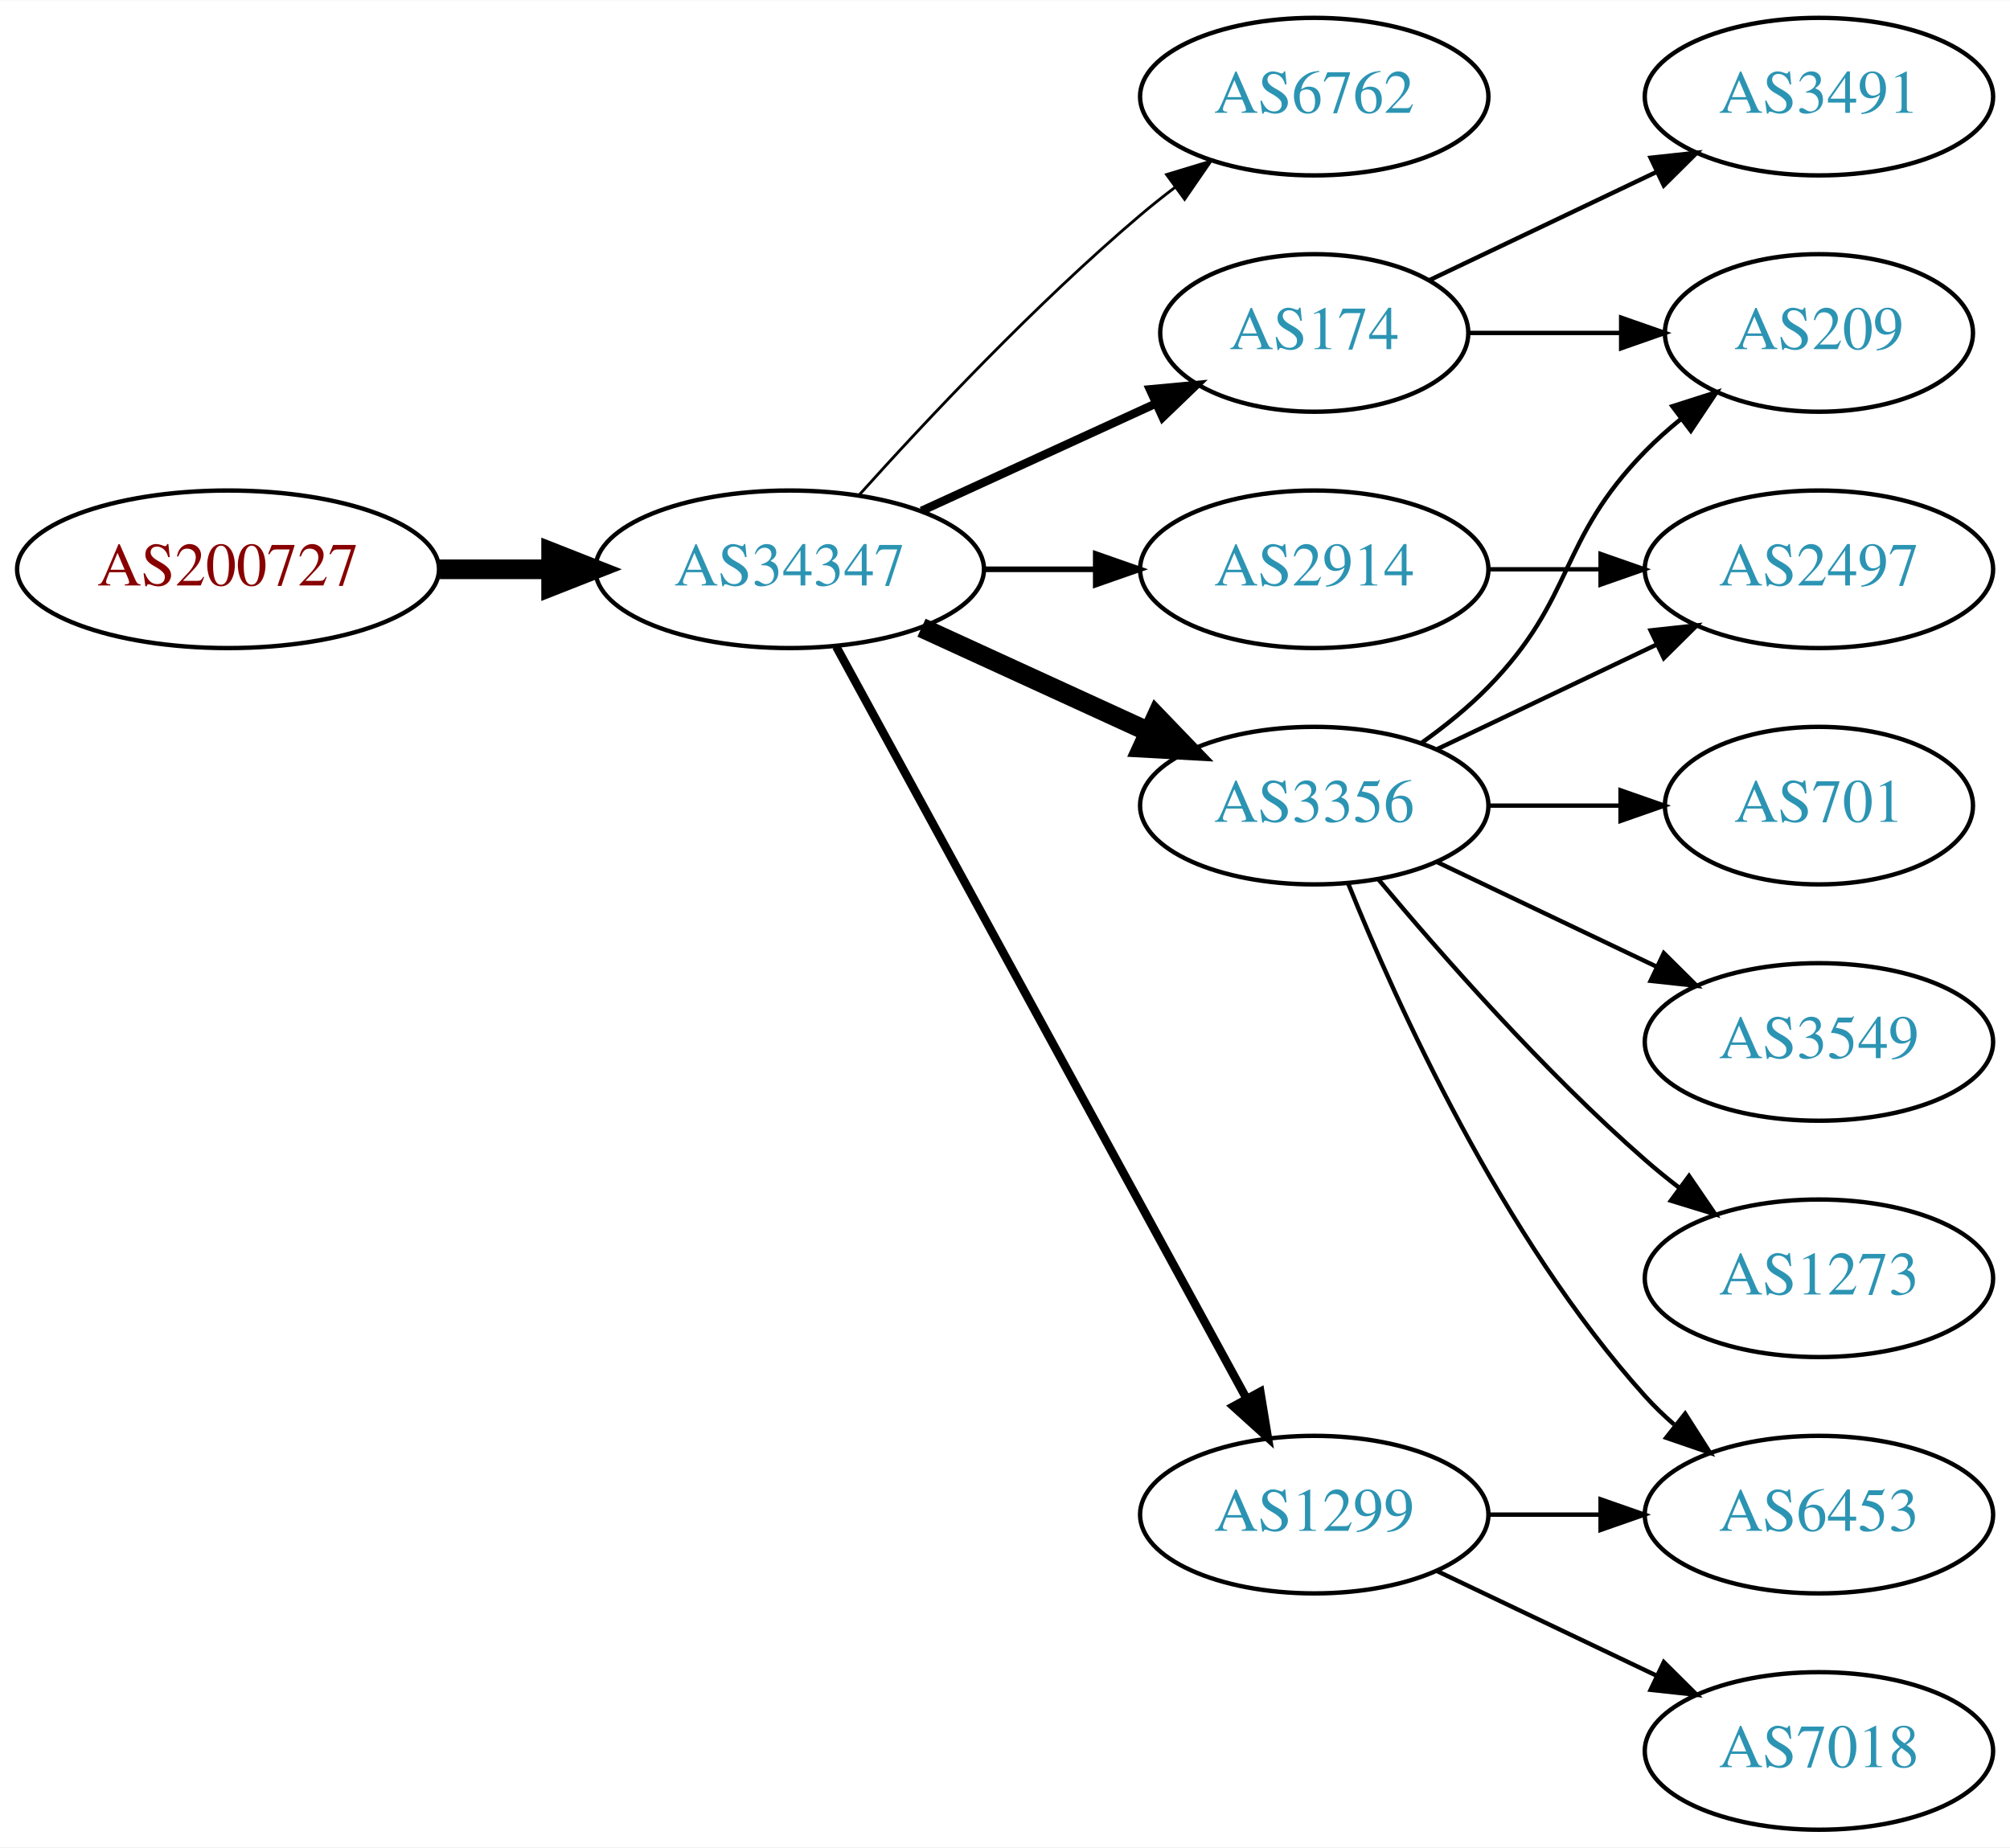
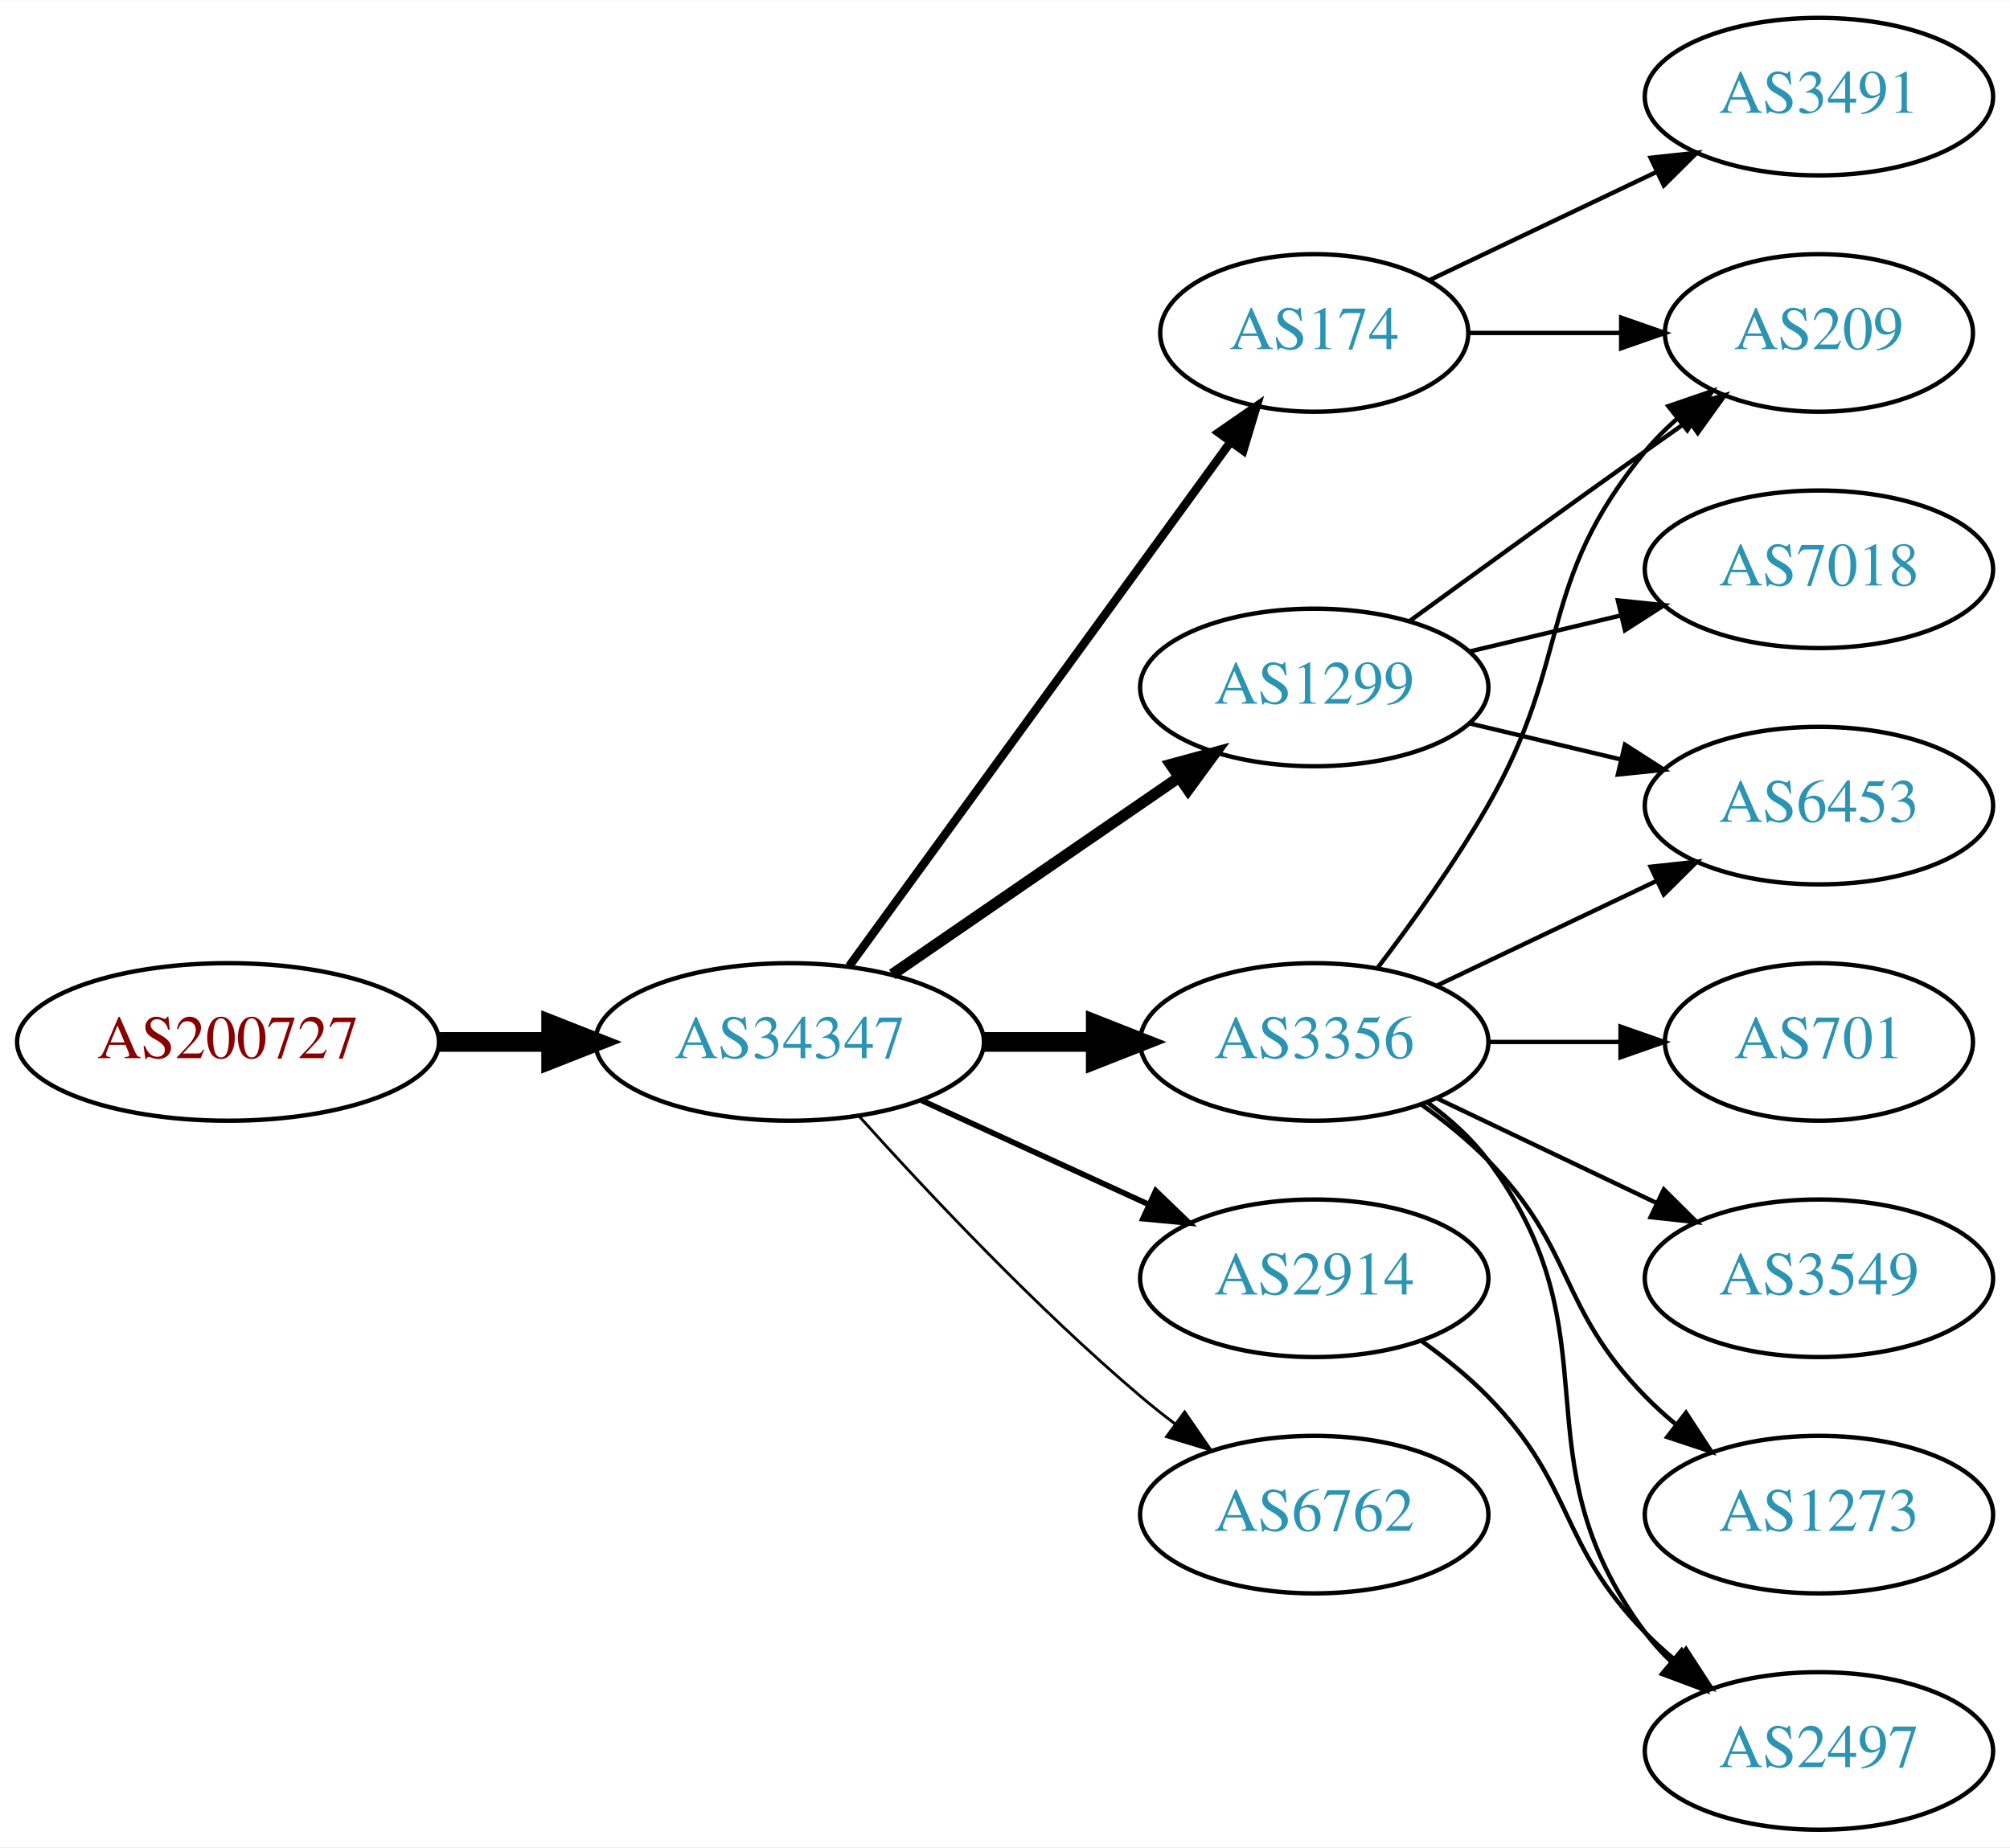
<svg xmlns="http://www.w3.org/2000/svg" xmlns:xlink="http://www.w3.org/1999/xlink" width="459pt" height="422pt" viewBox="0.00 0.00 459.17 422.00">
  <g id="graph0" class="graph" transform="scale(1 1) rotate(0) translate(4 418)">
    <polygon fill="white" stroke="none" points="-4,4 -4,-418 455.17,-418 455.17,4 -4,4" />
    <g id="node1" class="node">
      <g id="a_node1">
        <a xlink:href="/asn/200727" xlink:title="AS200727 ~ Kommunalbetriebe Rinn GmbH [AT]">
-           <ellipse fill="#ffffff" stroke="black" cx="48.096" cy="-288" rx="48.192" ry="18" />
-           <text text-anchor="middle" x="48.096" y="-284.3" font-family="Times,serif" font-size="14.00" fill="#880000">AS200727</text>
+           <ellipse fill="#ffffff" stroke="black" cx="48.096" cy="-180" rx="48.192" ry="18" />
+           <text text-anchor="middle" x="48.096" y="-176.3" font-family="Times,serif" font-size="14.00" fill="#880000">AS200727</text>
        </a>
      </g>
    </g>
    <g id="node2" class="node">
      <g id="a_node2">
        <a xlink:href="/asn/34347" xlink:title="AS34347 ~ HALLAG Kommunal GmbH [AT]">
-           <ellipse fill="#ffffff" stroke="black" cx="176.388" cy="-288" rx="44.393" ry="18" />
-           <text text-anchor="middle" x="176.388" y="-284.3" font-family="Times,serif" font-size="14.00" fill="#2c94b3">AS34347</text>
+           <ellipse fill="#ffffff" stroke="black" cx="176.388" cy="-180" rx="44.393" ry="18" />
+           <text text-anchor="middle" x="176.388" y="-176.3" font-family="Times,serif" font-size="14.00" fill="#2c94b3">AS34347</text>
        </a>
      </g>
    </g>
    <g id="edge1" class="edge">
-       <path fill="none" stroke="black" stroke-width="4.5" d="M96.481,-288C104.742,-288 113.386,-288 121.799,-288" />
-       <polygon fill="black" stroke="black" stroke-width="4.5" points="121.904,-291.938 131.904,-288 121.904,-284.063 121.904,-291.938" />
+       <path fill="none" stroke="black" stroke-width="4.5" d="M96.481,-180C104.742,-180 113.386,-180 121.799,-180" />
+       <polygon fill="black" stroke="black" stroke-width="4.5" points="121.904,-183.938 131.904,-180 121.904,-176.063 121.904,-183.938" />
    </g>
    <g id="node3" class="node">
      <g id="a_node3">
-         <a xlink:href="/asn/6762" xlink:title="AS6762 ~ TELECOM ITALIA SPARKLE S.p.A. [IT]">
-           <ellipse fill="#ffffff" stroke="black" cx="296.23" cy="-396" rx="39.794" ry="18" />
-           <text text-anchor="middle" x="296.23" y="-392.3" font-family="Times,serif" font-size="14.00" fill="#2c94b3">AS6762</text>
+         <a xlink:href="/asn/1299" xlink:title="AS1299 ~ Telia Carrier [EU]">
+           <ellipse fill="#ffffff" stroke="black" cx="296.23" cy="-261" rx="39.794" ry="18" />
+           <text text-anchor="middle" x="296.23" y="-257.3" font-family="Times,serif" font-size="14.00" fill="#2c94b3">AS1299</text>
        </a>
      </g>
    </g>
    <g id="edge2" class="edge">
-       <path fill="none" stroke="black" stroke-width="0.643" d="M192.32,-305.044C207.646,-322.097 232.582,-348.65 256.584,-369 259.081,-371.117 261.741,-373.232 264.453,-375.293" />
-       <polygon fill="black" stroke="black" stroke-width="0.643" points="262.489,-378.194 272.629,-381.266 266.619,-372.541 262.489,-378.194" />
+       <path fill="none" stroke="black" stroke-width="2.571" d="M199.83,-195.426C218.412,-208.198 244.972,-226.455 265.352,-240.463" />
+       <polygon fill="black" stroke="black" stroke-width="2.571" points="263.443,-243.398 273.666,-246.178 267.408,-237.629 263.443,-243.398" />
    </g>
    <g id="node4" class="node">
      <g id="a_node4">
        <a xlink:href="/asn/174" xlink:title="AS174 ~ Cogent Communications [US]">
          <ellipse fill="#ffffff" stroke="black" cx="296.23" cy="-342" rx="35.194" ry="18" />
          <text text-anchor="middle" x="296.23" y="-338.3" font-family="Times,serif" font-size="14.00" fill="#2c94b3">AS174</text>
        </a>
      </g>
    </g>
    <g id="edge3" class="edge">
-       <path fill="none" stroke="black" stroke-width="1.929" d="M206.517,-301.348C222.734,-308.78 243.038,-318.083 260.127,-325.914" />
-       <polygon fill="black" stroke="black" stroke-width="1.929" points="258.695,-329.108 269.244,-330.092 261.611,-322.744 258.695,-329.108" />
+       <path fill="none" stroke="black" stroke-width="1.929" d="M189.999,-197.337C210.929,-226.109 252.919,-283.834 277.049,-317.007" />
+       <polygon fill="black" stroke="black" stroke-width="1.929" points="274.35,-319.245 283.063,-325.273 280.011,-315.128 274.35,-319.245" />
    </g>
    <g id="node5" class="node">
      <g id="a_node5">
-         <a xlink:href="/asn/2914" xlink:title="AS2914 ~ NTT America, Inc. [US]">
-           <ellipse fill="#ffffff" stroke="black" cx="296.23" cy="-288" rx="39.794" ry="18" />
-           <text text-anchor="middle" x="296.23" y="-284.3" font-family="Times,serif" font-size="14.00" fill="#2c94b3">AS2914</text>
+         <a xlink:href="/asn/3356" xlink:title="AS3356 ~ Level 3 Parent, LLC [US]">
+           <ellipse fill="#ffffff" stroke="black" cx="296.23" cy="-180" rx="39.794" ry="18" />
+           <text text-anchor="middle" x="296.23" y="-176.3" font-family="Times,serif" font-size="14.00" fill="#2c94b3">AS3356</text>
        </a>
      </g>
    </g>
    <g id="edge4" class="edge">
-       <path fill="none" stroke="black" stroke-width="1.286" d="M220.599,-288C228.911,-288 237.674,-288 246.156,-288" />
-       <polygon fill="black" stroke="black" stroke-width="1.286" points="246.315,-291.5 256.315,-288 246.315,-284.5 246.315,-291.5" />
+       <path fill="none" stroke="black" stroke-width="4.5" d="M220.599,-180C228.911,-180 237.674,-180 246.156,-180" />
+       <polygon fill="black" stroke="black" stroke-width="4.5" points="246.315,-183.938 256.315,-180 246.315,-176.063 246.315,-183.938" />
    </g>
    <g id="node6" class="node">
      <g id="a_node6">
-         <a xlink:href="/asn/3356" xlink:title="AS3356 ~ Level 3 Parent, LLC [US]">
-           <ellipse fill="#ffffff" stroke="black" cx="296.23" cy="-234" rx="39.794" ry="18" />
-           <text text-anchor="middle" x="296.23" y="-230.3" font-family="Times,serif" font-size="14.00" fill="#2c94b3">AS3356</text>
+         <a xlink:href="/asn/6762" xlink:title="AS6762 ~ TELECOM ITALIA SPARKLE S.p.A. [IT]">
+           <ellipse fill="#ffffff" stroke="black" cx="296.23" cy="-72" rx="39.794" ry="18" />
+           <text text-anchor="middle" x="296.23" y="-68.3" font-family="Times,serif" font-size="14.00" fill="#2c94b3">AS6762</text>
        </a>
      </g>
    </g>
    <g id="edge5" class="edge">
-       <path fill="none" stroke="black" stroke-width="4.5" d="M206.517,-274.652C222.128,-267.498 241.526,-258.609 258.198,-250.97" />
-       <polygon fill="black" stroke="black" stroke-width="4.5" points="260.199,-254.384 267.65,-246.638 256.919,-247.225 260.199,-254.384" />
+       <path fill="none" stroke="black" stroke-width="0.643" d="M192.32,-162.956C207.646,-145.903 232.582,-119.35 256.584,-99 259.081,-96.883 261.741,-94.768 264.453,-92.707" />
+       <polygon fill="black" stroke="black" stroke-width="0.643" points="266.619,-95.459 272.629,-86.734 262.489,-89.806 266.619,-95.459" />
    </g>
    <g id="node7" class="node">
      <g id="a_node7">
-         <a xlink:href="/asn/1299" xlink:title="AS1299 ~ Telia Carrier [EU]">
-           <ellipse fill="#ffffff" stroke="black" cx="296.23" cy="-72" rx="39.794" ry="18" />
-           <text text-anchor="middle" x="296.23" y="-68.3" font-family="Times,serif" font-size="14.00" fill="#2c94b3">AS1299</text>
+         <a xlink:href="/asn/2914" xlink:title="AS2914 ~ NTT America, Inc. [US]">
+           <ellipse fill="#ffffff" stroke="black" cx="296.23" cy="-126" rx="39.794" ry="18" />
+           <text text-anchor="middle" x="296.23" y="-122.3" font-family="Times,serif" font-size="14.00" fill="#2c94b3">AS2914</text>
        </a>
      </g>
    </g>
    <g id="edge6" class="edge">
-       <path fill="none" stroke="black" stroke-width="1.929" d="M187.031,-270.324C207.713,-232.416 256.425,-143.127 280.805,-98.442" />
-       <polygon fill="black" stroke="black" stroke-width="1.929" points="283.902,-100.072 285.619,-89.618 277.757,-96.72 283.902,-100.072" />
+       <path fill="none" stroke="black" stroke-width="1.286" d="M206.517,-166.652C222.128,-159.498 241.526,-150.609 258.198,-142.97" />
+       <polygon fill="black" stroke="black" stroke-width="1.286" points="260.017,-145.986 267.65,-138.638 257.101,-139.622 260.017,-145.986" />
    </g>
    <g id="node8" class="node">
      <g id="a_node8">
+         <a xlink:href="/asn/209" xlink:title="AS209 ~ CenturyLink Communications, LLC [US]">
+           <ellipse fill="#ffffff" stroke="black" cx="411.523" cy="-342" rx="35.194" ry="18" />
+           <text text-anchor="middle" x="411.523" y="-338.3" font-family="Times,serif" font-size="14.00" fill="#2c94b3">AS209</text>
+         </a>
+       </g>
+     </g>
+     <g id="edge17" class="edge">
+       <path fill="none" stroke="black" d="M318.078,-276.222C333.012,-287.091 353.626,-302.025 371.877,-315 375.087,-317.282 378.456,-319.661 381.811,-322.018" />
+       <polygon fill="black" stroke="black" points="379.823,-324.899 390.021,-327.77 383.839,-319.166 379.823,-324.899" />
+     </g>
+     <g id="node11" class="node">
+       <g id="a_node11">
+         <a xlink:href="/asn/6453" xlink:title="AS6453 ~ TATA COMMUNICATIONS (AMERICA) INC [US]">
+           <ellipse fill="#ffffff" stroke="black" cx="411.523" cy="-234" rx="39.794" ry="18" />
+           <text text-anchor="middle" x="411.523" y="-230.3" font-family="Times,serif" font-size="14.00" fill="#2c94b3">AS6453</text>
+         </a>
+       </g>
+     </g>
+     <g id="edge16" class="edge">
+       <path fill="none" stroke="black" d="M331.837,-252.752C342.709,-250.162 354.863,-247.265 366.305,-244.538" />
+       <polygon fill="black" stroke="black" points="367.212,-247.92 376.128,-242.197 365.589,-241.111 367.212,-247.92" />
+     </g>
+     <g id="node15" class="node">
+       <g id="a_node15">
+         <a xlink:href="/asn/7018" xlink:title="AS7018 ~ AT&amp;T Services, Inc. [US]">
+           <ellipse fill="#ffffff" stroke="black" cx="411.523" cy="-288" rx="39.794" ry="18" />
+           <text text-anchor="middle" x="411.523" y="-284.3" font-family="Times,serif" font-size="14.00" fill="#2c94b3">AS7018</text>
+         </a>
+       </g>
+     </g>
+     <g id="edge15" class="edge">
+       <path fill="none" stroke="black" d="M331.837,-269.248C342.709,-271.838 354.863,-274.735 366.305,-277.462" />
+       <polygon fill="black" stroke="black" points="365.589,-280.889 376.128,-279.803 367.212,-274.08 365.589,-280.889" />
+     </g>
+     <g id="edge7" class="edge">
+       <path fill="none" stroke="black" d="M331.529,-342C342.399,-342 354.577,-342 366.054,-342" />
+       <polygon fill="black" stroke="black" points="366.341,-345.5 376.341,-342 366.341,-338.5 366.341,-345.5" />
+     </g>
+     <g id="node9" class="node">
+       <g id="a_node9">
        <a xlink:href="/asn/3491" xlink:title="AS3491 ~ PCCW Global, Inc. [US]">
          <ellipse fill="#ffffff" stroke="black" cx="411.523" cy="-396" rx="39.794" ry="18" />
          <text text-anchor="middle" x="411.523" y="-392.3" font-family="Times,serif" font-size="14.00" fill="#2c94b3">AS3491</text>
        </a>
      </g>
    </g>
-     <g id="edge7" class="edge">
+     <g id="edge8" class="edge">
      <path fill="none" stroke="black" d="M322.655,-354.119C337.958,-361.413 357.681,-370.814 374.563,-378.86" />
      <polygon fill="black" stroke="black" points="373.071,-382.026 383.604,-383.169 376.082,-375.707 373.071,-382.026" />
    </g>
-     <g id="node9" class="node">
-       <g id="a_node9">
-         <a xlink:href="/asn/209" xlink:title="AS209 ~ CenturyLink Communications, LLC [US]">
-           <ellipse fill="#ffffff" stroke="black" cx="411.523" cy="-342" rx="35.194" ry="18" />
-           <text text-anchor="middle" x="411.523" y="-338.3" font-family="Times,serif" font-size="14.00" fill="#2c94b3">AS209</text>
+     <g id="edge14" class="edge">
+       <path fill="none" stroke="black" d="M310.691,-196.913C318.584,-207.27 328.434,-220.992 335.877,-234 355.441,-268.194 346.812,-284.606 371.877,-315 374.012,-317.589 376.454,-320.041 379.051,-322.334" />
+       <polygon fill="black" stroke="black" points="377.128,-325.275 387.15,-328.712 381.459,-319.775 377.128,-325.275" />
+     </g>
+     <g id="node10" class="node">
+       <g id="a_node10">
+         <a xlink:href="/asn/701" xlink:title="AS701 ~ UUNET [US]">
+           <ellipse fill="#ffffff" stroke="black" cx="411.523" cy="-180" rx="35.194" ry="18" />
+           <text text-anchor="middle" x="411.523" y="-176.3" font-family="Times,serif" font-size="14.00" fill="#2c94b3">AS701</text>
        </a>
      </g>
    </g>
-     <g id="edge8" class="edge">
-       <path fill="none" stroke="black" d="M331.529,-342C342.399,-342 354.577,-342 366.054,-342" />
-       <polygon fill="black" stroke="black" points="366.341,-345.5 376.341,-342 366.341,-338.5 366.341,-345.5" />
-     </g>
-     <g id="node10" class="node">
-       <g id="a_node10">
-         <a xlink:href="/asn/2497" xlink:title="AS2497 ~ Internet Initiative Japan Inc. [JP]">
-           <ellipse fill="#ffffff" stroke="black" cx="411.523" cy="-288" rx="39.794" ry="18" />
-           <text text-anchor="middle" x="411.523" y="-284.3" font-family="Times,serif" font-size="14.00" fill="#2c94b3">AS2497</text>
-         </a>
-       </g>
-     </g>
-     <g id="edge17" class="edge">
-       <path fill="none" stroke="black" d="M335.902,-288C344.105,-288 352.869,-288 361.401,-288" />
-       <polygon fill="black" stroke="black" points="361.641,-291.5 371.641,-288 361.641,-284.5 361.641,-291.5" />
+     <g id="edge9" class="edge">
+       <path fill="none" stroke="black" d="M335.902,-180C345.608,-180 356.098,-180 366.061,-180" />
+       <polygon fill="black" stroke="black" points="366.198,-183.5 376.198,-180 366.198,-176.5 366.198,-183.5" />
    </g>
    <g id="edge10" class="edge">
-       <path fill="none" stroke="black" d="M320.824,-248.389C326.08,-252.148 331.412,-256.437 335.877,-261 356.049,-281.617 351.704,-294.383 371.877,-315 374.356,-317.534 377.102,-319.983 379.955,-322.304" />
-       <polygon fill="black" stroke="black" points="378.046,-325.248 388.14,-328.468 382.257,-319.657 378.046,-325.248" />
+       <path fill="none" stroke="black" d="M324.367,-192.934C339.361,-200.081 358.182,-209.052 374.405,-216.785" />
+       <polygon fill="black" stroke="black" points="373.075,-220.028 383.608,-221.171 376.087,-213.709 373.075,-220.028" />
    </g>
-     <g id="edge9" class="edge">
-       <path fill="none" stroke="black" d="M324.367,-246.934C339.361,-254.081 358.182,-263.052 374.405,-270.785" />
-       <polygon fill="black" stroke="black" points="373.075,-274.028 383.608,-275.171 376.087,-267.709 373.075,-274.028" />
-     </g>
-     <g id="node11" class="node">
-       <g id="a_node11">
-         <a xlink:href="/asn/701" xlink:title="AS701 ~ UUNET [US]">
-           <ellipse fill="#ffffff" stroke="black" cx="411.523" cy="-234" rx="35.194" ry="18" />
-           <text text-anchor="middle" x="411.523" y="-230.3" font-family="Times,serif" font-size="14.00" fill="#2c94b3">AS701</text>
+     <g id="node12" class="node">
+       <g id="a_node12">
+         <a xlink:href="/asn/3549" xlink:title="AS3549 ~ Level 3 Parent, LLC [US]">
+           <ellipse fill="#ffffff" stroke="black" cx="411.523" cy="-126" rx="39.794" ry="18" />
+           <text text-anchor="middle" x="411.523" y="-122.3" font-family="Times,serif" font-size="14.00" fill="#2c94b3">AS3549</text>
        </a>
      </g>
    </g>
    <g id="edge11" class="edge">
-       <path fill="none" stroke="black" d="M335.902,-234C345.608,-234 356.098,-234 366.061,-234" />
-       <polygon fill="black" stroke="black" points="366.198,-237.5 376.198,-234 366.198,-230.5 366.198,-237.5" />
+       <path fill="none" stroke="black" d="M324.367,-167.066C339.361,-159.919 358.182,-150.948 374.405,-143.215" />
+       <polygon fill="black" stroke="black" points="376.087,-146.291 383.608,-138.829 373.075,-139.972 376.087,-146.291" />
    </g>
-     <g id="node12" class="node">
-       <g id="a_node12">
-         <a xlink:href="/asn/6453" xlink:title="AS6453 ~ TATA COMMUNICATIONS (AMERICA) INC [US]">
-           <ellipse fill="#ffffff" stroke="black" cx="411.523" cy="-72" rx="39.794" ry="18" />
-           <text text-anchor="middle" x="411.523" y="-68.3" font-family="Times,serif" font-size="14.00" fill="#2c94b3">AS6453</text>
+     <g id="node13" class="node">
+       <g id="a_node13">
+         <a xlink:href="/asn/2497" xlink:title="AS2497 ~ Internet Initiative Japan Inc. [JP]">
+           <ellipse fill="#ffffff" stroke="black" cx="411.523" cy="-18" rx="39.794" ry="18" />
+           <text text-anchor="middle" x="411.523" y="-14.3" font-family="Times,serif" font-size="14.00" fill="#2c94b3">AS2497</text>
        </a>
      </g>
    </g>
    <g id="edge12" class="edge">
-       <path fill="none" stroke="black" d="M303.978,-216.213C315.029,-188.757 339.082,-135.422 371.877,-99 373.879,-96.776 376.098,-94.637 378.43,-92.603" />
-       <polygon fill="black" stroke="black" points="380.961,-95.065 386.649,-86.127 376.628,-89.567 380.961,-95.065" />
+       <path fill="none" stroke="black" d="M322.161,-166.118C327.237,-162.389 332.155,-157.984 335.877,-153 366.148,-112.458 341.605,-85.542 371.877,-45 373.621,-42.664 375.628,-40.455 377.792,-38.383" />
+       <polygon fill="black" stroke="black" points="380.151,-40.973 385.592,-31.882 375.67,-35.595 380.151,-40.973" />
    </g>
-     <g id="node13" class="node">
-       <g id="a_node13">
-         <a xlink:href="/asn/3549" xlink:title="AS3549 ~ Level 3 Parent, LLC [US]">
-           <ellipse fill="#ffffff" stroke="black" cx="411.523" cy="-180" rx="39.794" ry="18" />
-           <text text-anchor="middle" x="411.523" y="-176.3" font-family="Times,serif" font-size="14.00" fill="#2c94b3">AS3549</text>
+     <g id="node14" class="node">
+       <g id="a_node14">
+         <a xlink:href="/asn/1273" xlink:title="AS1273 ~ Vodafone Group PLC [EU]">
+           <ellipse fill="#ffffff" stroke="black" cx="411.523" cy="-72" rx="39.794" ry="18" />
+           <text text-anchor="middle" x="411.523" y="-68.3" font-family="Times,serif" font-size="14.00" fill="#2c94b3">AS1273</text>
        </a>
      </g>
    </g>
    <g id="edge13" class="edge">
-       <path fill="none" stroke="black" d="M324.367,-221.066C339.361,-213.919 358.182,-204.948 374.405,-197.215" />
-       <polygon fill="black" stroke="black" points="376.087,-200.291 383.608,-192.829 373.075,-193.972 376.087,-200.291" />
+       <path fill="none" stroke="black" d="M320.824,-165.611C326.08,-161.852 331.412,-157.563 335.877,-153 356.049,-132.383 351.704,-119.617 371.877,-99 373.969,-96.861 376.253,-94.782 378.63,-92.79" />
+       <polygon fill="black" stroke="black" points="381.148,-95.268 386.929,-86.389 376.873,-89.725 381.148,-95.268" />
    </g>
-     <g id="node14" class="node">
-       <g id="a_node14">
-         <a xlink:href="/asn/1273" xlink:title="AS1273 ~ Vodafone Group PLC [EU]">
-           <ellipse fill="#ffffff" stroke="black" cx="411.523" cy="-126" rx="39.794" ry="18" />
-           <text text-anchor="middle" x="411.523" y="-122.3" font-family="Times,serif" font-size="14.00" fill="#2c94b3">AS1273</text>
-         </a>
-       </g>
-     </g>
-     <g id="edge14" class="edge">
-       <path fill="none" stroke="black" d="M310.86,-217.183C325.143,-200.071 348.689,-173.255 371.877,-153 374.342,-150.846 376.981,-148.706 379.678,-146.628" />
-       <polygon fill="black" stroke="black" points="381.851,-149.375 387.832,-140.63 377.703,-143.736 381.851,-149.375" />
-     </g>
-     <g id="edge15" class="edge">
-       <path fill="none" stroke="black" d="M335.902,-72C344.105,-72 352.869,-72 361.401,-72" />
-       <polygon fill="black" stroke="black" points="361.641,-75.5 371.641,-72 361.641,-68.5 361.641,-75.5" />
-     </g>
-     <g id="node15" class="node">
-       <g id="a_node15">
-         <a xlink:href="/asn/7018" xlink:title="AS7018 ~ AT&amp;T Services, Inc. [US]">
-           <ellipse fill="#ffffff" stroke="black" cx="411.523" cy="-18" rx="39.794" ry="18" />
-           <text text-anchor="middle" x="411.523" y="-14.3" font-family="Times,serif" font-size="14.00" fill="#2c94b3">AS7018</text>
-         </a>
-       </g>
-     </g>
-     <g id="edge16" class="edge">
-       <path fill="none" stroke="black" d="M324.367,-59.066C339.361,-51.919 358.182,-42.948 374.405,-35.215" />
-       <polygon fill="black" stroke="black" points="376.087,-38.291 383.608,-30.829 373.075,-31.972 376.087,-38.291" />
+     <g id="edge18" class="edge">
+       <path fill="none" stroke="black" d="M320.824,-111.611C326.08,-107.852 331.412,-103.563 335.877,-99 356.049,-78.383 351.704,-65.617 371.877,-45 373.969,-42.861 376.253,-40.782 378.63,-38.79" />
+       <polygon fill="black" stroke="black" points="381.148,-41.268 386.929,-32.389 376.873,-35.725 381.148,-41.268" />
    </g>
  </g>
</svg>
